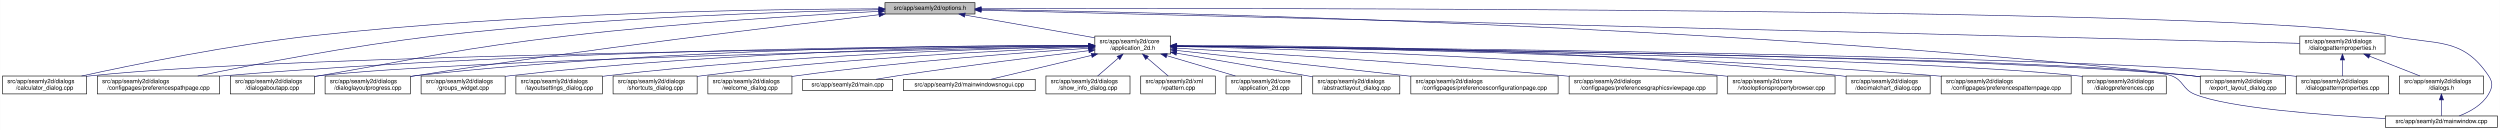
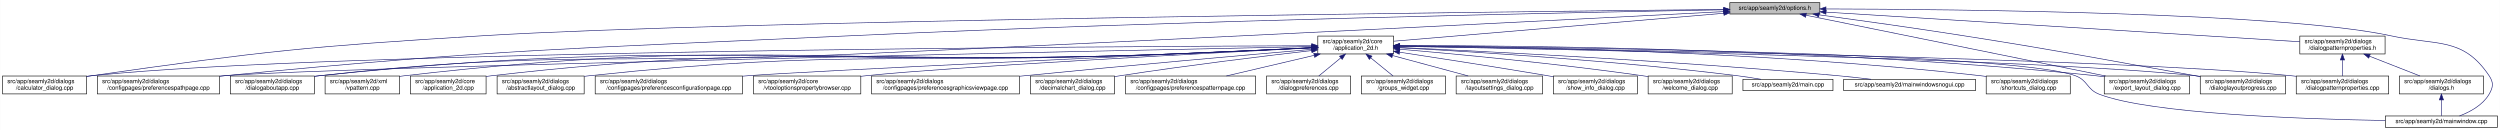
<svg xmlns="http://www.w3.org/2000/svg" xmlns:xlink="http://www.w3.org/1999/xlink" width="4193pt" height="218pt" viewBox="0.00 0.00 4192.50 218.00">
  <g id="graph0" class="graph" transform="scale(1 1) rotate(0) translate(4 214)">
    <polygon fill="white" stroke="transparent" points="-4,4 -4,-214 4188.5,-214 4188.5,4 -4,4" />
    <g id="node1" class="node">
      <g id="a_node1">
        <a xlink:title=" ">
-           <polygon fill="#bfbfbf" stroke="black" points="1480,-190.5 1480,-209.5 1631,-209.5 1631,-190.5 1480,-190.5" />
-           <text text-anchor="middle" x="1555.5" y="-197.5" font-family="Helvetica,sans-Serif" font-size="10.00">src/app/seamly2d/options.h</text>
+           <polygon fill="#bfbfbf" stroke="black" points="2897,-190.5 2897,-209.5 3048,-209.5 3048,-190.5 2897,-190.5" />
+           <text text-anchor="middle" x="2972.5" y="-197.5" font-family="Helvetica,sans-Serif" font-size="10.00">src/app/seamly2d/options.h</text>
        </a>
      </g>
    </g>
    <g id="node2" class="node">
      <g id="a_node2">
        <a xlink:href="../../d7/d61/application__2d_8h.html" target="_top" xlink:title=" ">
-           <polygon fill="white" stroke="black" points="1832,-123.5 1832,-153.5 1959,-153.5 1959,-123.5 1832,-123.5" />
-           <text text-anchor="start" x="1840" y="-141.5" font-family="Helvetica,sans-Serif" font-size="10.00">src/app/seamly2d/core</text>
-           <text text-anchor="middle" x="1895.5" y="-130.5" font-family="Helvetica,sans-Serif" font-size="10.00">/application_2d.h</text>
+           <polygon fill="white" stroke="black" points="2206,-123.5 2206,-153.5 2333,-153.5 2333,-123.5 2206,-123.5" />
+           <text text-anchor="start" x="2214" y="-141.5" font-family="Helvetica,sans-Serif" font-size="10.00">src/app/seamly2d/core</text>
+           <text text-anchor="middle" x="2269.5" y="-130.5" font-family="Helvetica,sans-Serif" font-size="10.00">/application_2d.h</text>
        </a>
      </g>
    </g>
    <g id="edge1" class="edge">
-       <path fill="none" stroke="midnightblue" d="M1614.4,-188.69C1675.09,-178.07 1769.41,-161.57 1831.8,-150.65" />
-       <polygon fill="midnightblue" stroke="midnightblue" points="1613.46,-185.3 1604.21,-190.48 1614.67,-192.2 1613.46,-185.3" />
-     </g>
-     <g id="node7" class="node">
-       <g id="a_node7">
+       <path fill="none" stroke="midnightblue" d="M2886.89,-191.75C2744.03,-179.66 2460.19,-155.64 2333.34,-144.9" />
+       <polygon fill="midnightblue" stroke="midnightblue" points="2886.67,-195.25 2896.93,-192.6 2887.26,-188.27 2886.67,-195.25" />
+     </g>
+     <g id="node6" class="node">
+       <g id="a_node6">
        <a xlink:href="../../d7/dfa/calculator__dialog_8cpp.html" target="_top" xlink:title=" ">
          <polygon fill="white" stroke="black" points="0,-56.5 0,-86.5 141,-86.5 141,-56.5 0,-56.5" />
          <text text-anchor="start" x="8" y="-74.5" font-family="Helvetica,sans-Serif" font-size="10.00">src/app/seamly2d/dialogs</text>
          <text text-anchor="middle" x="70.5" y="-63.5" font-family="Helvetica,sans-Serif" font-size="10.00">/calculator_dialog.cpp</text>
        </a>
      </g>
    </g>
    <g id="edge25" class="edge">
-       <path fill="none" stroke="midnightblue" d="M1469.76,-199.2C1291.99,-198.76 870.52,-193.22 519.5,-154 380.14,-138.43 218.85,-105.43 132.57,-86.54" />
-       <polygon fill="midnightblue" stroke="midnightblue" points="1469.83,-202.7 1479.83,-199.22 1469.84,-195.7 1469.83,-202.7" />
-     </g>
-     <g id="node8" class="node">
-       <g id="a_node8">
+       <path fill="none" stroke="midnightblue" d="M2886.8,-198.15C2537.52,-194.55 1220.31,-179.54 804.5,-154 512.42,-136.06 439.2,-128.34 149.5,-87 146.74,-86.61 143.93,-86.19 141.09,-85.74" />
+       <polygon fill="midnightblue" stroke="midnightblue" points="2886.81,-201.65 2896.85,-198.26 2886.89,-194.65 2886.81,-201.65" />
+     </g>
+     <g id="node7" class="node">
+       <g id="a_node7">
        <a xlink:href="../../dc/d20/preferencespathpage_8cpp.html" target="_top" xlink:title=" ">
          <polygon fill="white" stroke="black" points="159,-56.5 159,-86.5 364,-86.5 364,-56.5 159,-56.5" />
          <text text-anchor="start" x="167" y="-74.5" font-family="Helvetica,sans-Serif" font-size="10.00">src/app/seamly2d/dialogs</text>
          <text text-anchor="middle" x="261.5" y="-63.5" font-family="Helvetica,sans-Serif" font-size="10.00">/configpages/preferencespathpage.cpp</text>
        </a>
      </g>
    </g>
    <g id="edge26" class="edge">
-       <path fill="none" stroke="midnightblue" d="M1469.71,-197.66C1319.33,-194.56 998.54,-184.65 729.5,-154 585.08,-137.55 417.68,-105.12 327.41,-86.51" />
-       <polygon fill="midnightblue" stroke="midnightblue" points="1469.73,-201.16 1479.8,-197.86 1469.87,-194.16 1469.73,-201.16" />
-     </g>
-     <g id="node11" class="node">
-       <g id="a_node11">
+       <path fill="none" stroke="midnightblue" d="M2886.43,-197.55C2651.51,-193.38 1979.65,-179.91 1421.5,-154 954.83,-132.33 837.48,-132.17 372.5,-87 369.79,-86.74 367.05,-86.46 364.28,-86.17" />
+       <polygon fill="midnightblue" stroke="midnightblue" points="2886.55,-201.06 2896.61,-197.73 2886.67,-194.06 2886.55,-201.06" />
+     </g>
+     <g id="node12" class="node">
+       <g id="a_node12">
        <a xlink:href="../../dd/d64/dialogaboutapp_8cpp.html" target="_top" xlink:title=" ">
          <polygon fill="white" stroke="black" points="382,-56.5 382,-86.5 523,-86.5 523,-56.5 382,-56.5" />
          <text text-anchor="start" x="390" y="-74.5" font-family="Helvetica,sans-Serif" font-size="10.00">src/app/seamly2d/dialogs</text>
          <text text-anchor="middle" x="452.5" y="-63.5" font-family="Helvetica,sans-Serif" font-size="10.00">/dialogaboutapp.cpp</text>
        </a>
      </g>
    </g>
    <g id="edge27" class="edge">
-       <path fill="none" stroke="midnightblue" d="M1469.7,-194.92C1352.08,-188.82 1134.29,-175.63 949.5,-154 762.63,-132.12 716.93,-118.87 531.5,-87 528.75,-86.53 525.95,-86.04 523.12,-85.54" />
-       <polygon fill="midnightblue" stroke="midnightblue" points="1469.56,-198.42 1479.72,-195.44 1469.92,-191.43 1469.56,-198.42" />
-     </g>
-     <g id="node13" class="node">
-       <g id="a_node13">
-         <a xlink:href="../../d6/d89/dialoglayoutprogress_8cpp.html" target="_top" xlink:title=" ">
-           <polygon fill="white" stroke="black" points="541,-56.5 541,-86.5 684,-86.5 684,-56.5 541,-56.5" />
-           <text text-anchor="start" x="549" y="-74.5" font-family="Helvetica,sans-Serif" font-size="10.00">src/app/seamly2d/dialogs</text>
-           <text text-anchor="middle" x="612.5" y="-63.5" font-family="Helvetica,sans-Serif" font-size="10.00">/dialoglayoutprogress.cpp</text>
-         </a>
-       </g>
-     </g>
-     <g id="edge28" class="edge">
-       <path fill="none" stroke="midnightblue" d="M1470.04,-189.35C1314.84,-171.51 976.45,-131.13 692.5,-87 689.85,-86.59 687.15,-86.16 684.43,-85.71" />
-       <polygon fill="midnightblue" stroke="midnightblue" points="1469.66,-192.83 1480,-190.49 1470.46,-185.88 1469.66,-192.83" />
+       <path fill="none" stroke="midnightblue" d="M2886.48,-194.53C2651.7,-182.37 1980.12,-147.98 1421.5,-123 1026.02,-105.31 924.94,-130.84 531.5,-87 528.73,-86.69 525.91,-86.34 523.06,-85.96" />
+       <polygon fill="midnightblue" stroke="midnightblue" points="2886.49,-198.03 2896.66,-195.05 2886.85,-191.04 2886.49,-198.03" />
+     </g>
+     <g id="node15" class="node">
+       <g id="a_node15">
+         <a xlink:href="../../dd/d54/export__layout__dialog_8cpp.html" target="_top" xlink:title=" ">
+           <polygon fill="white" stroke="black" points="3525,-56.5 3525,-86.5 3668,-86.5 3668,-56.5 3525,-56.5" />
+           <text text-anchor="start" x="3533" y="-74.5" font-family="Helvetica,sans-Serif" font-size="10.00">src/app/seamly2d/dialogs</text>
+           <text text-anchor="middle" x="3596.5" y="-63.5" font-family="Helvetica,sans-Serif" font-size="10.00">/export_layout_dialog.cpp</text>
+         </a>
+       </g>
+     </g>
+     <g id="edge32" class="edge">
+       <path fill="none" stroke="midnightblue" d="M3024.98,-188.36C3137.41,-165.57 3401.51,-112.03 3527.4,-86.51" />
+       <polygon fill="midnightblue" stroke="midnightblue" points="3024,-184.99 3014.9,-190.4 3025.4,-191.85 3024,-184.99" />
    </g>
    <g id="node16" class="node">
      <g id="a_node16">
-         <a xlink:href="../../dd/d54/export__layout__dialog_8cpp.html" target="_top" xlink:title=" ">
+         <a xlink:href="../../d6/d89/dialoglayoutprogress_8cpp.html" target="_top" xlink:title=" ">
          <polygon fill="white" stroke="black" points="3686,-56.5 3686,-86.5 3829,-86.5 3829,-56.5 3686,-56.5" />
          <text text-anchor="start" x="3694" y="-74.5" font-family="Helvetica,sans-Serif" font-size="10.00">src/app/seamly2d/dialogs</text>
-           <text text-anchor="middle" x="3757.5" y="-63.5" font-family="Helvetica,sans-Serif" font-size="10.00">/export_layout_dialog.cpp</text>
+           <text text-anchor="middle" x="3757.5" y="-63.5" font-family="Helvetica,sans-Serif" font-size="10.00">/dialoglayoutprogress.cpp</text>
        </a>
      </g>
    </g>
    <g id="edge33" class="edge">
-       <path fill="none" stroke="midnightblue" d="M1641.56,-197.96C1929.67,-193.75 2886.36,-173.68 3671.5,-87 3676.17,-86.48 3680.96,-85.88 3685.79,-85.22" />
-       <polygon fill="midnightblue" stroke="midnightblue" points="1641.14,-194.47 1631.19,-198.11 1641.24,-201.47 1641.14,-194.47" />
+       <path fill="none" stroke="midnightblue" d="M3046.68,-189.11C3110.99,-180.38 3206.49,-167.06 3289.5,-154 3462.37,-126.81 3505.18,-117.49 3677.5,-87 3680.28,-86.51 3683.11,-86 3685.98,-85.49" />
+       <polygon fill="midnightblue" stroke="midnightblue" points="3046.08,-185.66 3036.64,-190.47 3047.02,-192.6 3046.08,-185.66" />
    </g>
    <g id="node25" class="node">
      <g id="a_node25">
        <a xlink:href="../../d8/dd9/mainwindow_8cpp.html" target="_top" xlink:title=" ">
          <polygon fill="white" stroke="black" points="3996.5,-0.5 3996.5,-19.5 4184.5,-19.5 4184.5,-0.5 3996.5,-0.5" />
          <text text-anchor="middle" x="4090.5" y="-7.5" font-family="Helvetica,sans-Serif" font-size="10.00">src/app/seamly2d/mainwindow.cpp</text>
        </a>
      </g>
    </g>
    <g id="edge34" class="edge">
-       <path fill="none" stroke="midnightblue" d="M1641.53,-199.28C2048.42,-200.38 3769.65,-202.11 4004.5,-154 4082.04,-138.12 4125.3,-152.66 4169.5,-87 4177.19,-75.57 4176.42,-67.91 4169.5,-56 4158.95,-37.85 4138.04,-26.41 4120.38,-19.61" />
-       <polygon fill="midnightblue" stroke="midnightblue" points="1641.32,-195.78 1631.31,-199.26 1641.3,-202.78 1641.32,-195.78" />
+       <path fill="none" stroke="midnightblue" d="M3058.47,-199.02C3272.69,-198.46 3825.92,-193.14 4005.5,-154 4082.83,-137.14 4126.3,-152.66 4170.5,-87 4178.19,-75.57 4177.46,-67.89 4170.5,-56 4159.8,-37.71 4138.63,-26.27 4120.75,-19.51" />
+       <polygon fill="midnightblue" stroke="midnightblue" points="3058.21,-195.52 3048.22,-199.04 3058.23,-202.52 3058.21,-195.52" />
    </g>
    <g id="node26" class="node">
      <g id="a_node26">
        <a xlink:href="../../d5/d4e/dialogpatternproperties_8h.html" target="_top" xlink:title=" ">
          <polygon fill="white" stroke="black" points="3853,-123.5 3853,-153.5 3996,-153.5 3996,-123.5 3853,-123.5" />
          <text text-anchor="start" x="3861" y="-141.5" font-family="Helvetica,sans-Serif" font-size="10.00">src/app/seamly2d/dialogs</text>
          <text text-anchor="middle" x="3924.5" y="-130.5" font-family="Helvetica,sans-Serif" font-size="10.00">/dialogpatternproperties.h</text>
        </a>
      </g>
    </g>
-     <g id="edge29" class="edge">
-       <path fill="none" stroke="midnightblue" d="M1641.56,-196.84C2016.98,-187.41 3508.02,-149.96 3853,-141.3" />
-       <polygon fill="midnightblue" stroke="midnightblue" points="1641.21,-193.35 1631.31,-197.1 1641.39,-200.34 1641.21,-193.35" />
+     <g id="edge28" class="edge">
+       <path fill="none" stroke="midnightblue" d="M3058.4,-193.63C3244.28,-182.01 3680.91,-154.72 3852.99,-143.97" />
+       <polygon fill="midnightblue" stroke="midnightblue" points="3058.16,-190.14 3048.4,-194.26 3058.6,-197.13 3058.16,-190.14" />
    </g>
    <g id="node3" class="node">
      <g id="a_node3">
        <a xlink:href="../../df/d3e/application__2d_8cpp.html" target="_top" xlink:title=" ">
-           <polygon fill="white" stroke="black" points="2052,-56.5 2052,-86.5 2179,-86.5 2179,-56.5 2052,-56.5" />
-           <text text-anchor="start" x="2060" y="-74.5" font-family="Helvetica,sans-Serif" font-size="10.00">src/app/seamly2d/core</text>
-           <text text-anchor="middle" x="2115.5" y="-63.5" font-family="Helvetica,sans-Serif" font-size="10.00">/application_2d.cpp</text>
+           <polygon fill="white" stroke="black" points="684,-56.5 684,-86.5 811,-86.5 811,-56.5 684,-56.5" />
+           <text text-anchor="start" x="692" y="-74.5" font-family="Helvetica,sans-Serif" font-size="10.00">src/app/seamly2d/core</text>
+           <text text-anchor="middle" x="747.5" y="-63.5" font-family="Helvetica,sans-Serif" font-size="10.00">/application_2d.cpp</text>
        </a>
      </g>
    </g>
    <g id="edge2" class="edge">
-       <path fill="none" stroke="midnightblue" d="M1952.77,-120.58C1988.5,-110.02 2033.96,-96.59 2067.74,-86.61" />
-       <polygon fill="midnightblue" stroke="midnightblue" points="1951.56,-117.29 1942.97,-123.48 1953.55,-124 1951.56,-117.29" />
+       <path fill="none" stroke="midnightblue" d="M2195.78,-133.91C2130.53,-130.79 2032.69,-126.28 1947.5,-123 1446.73,-103.73 1318.39,-144.01 820.5,-87 817.42,-86.65 814.27,-86.23 811.1,-85.77" />
+       <polygon fill="midnightblue" stroke="midnightblue" points="2195.81,-137.41 2205.97,-134.39 2196.15,-130.42 2195.81,-137.41" />
    </g>
    <g id="node4" class="node">
      <g id="a_node4">
        <a xlink:href="../../dd/db4/abstractlayout__dialog_8cpp.html" target="_top" xlink:title=" ">
-           <polygon fill="white" stroke="black" points="2197.5,-56.5 2197.5,-86.5 2343.5,-86.5 2343.5,-56.5 2197.5,-56.5" />
-           <text text-anchor="start" x="2205.5" y="-74.5" font-family="Helvetica,sans-Serif" font-size="10.00">src/app/seamly2d/dialogs</text>
-           <text text-anchor="middle" x="2270.5" y="-63.5" font-family="Helvetica,sans-Serif" font-size="10.00">/abstractlayout_dialog.cpp</text>
+           <polygon fill="white" stroke="black" points="829.5,-56.5 829.5,-86.5 975.5,-86.5 975.5,-56.5 829.5,-56.5" />
+           <text text-anchor="start" x="837.5" y="-74.5" font-family="Helvetica,sans-Serif" font-size="10.00">src/app/seamly2d/dialogs</text>
+           <text text-anchor="middle" x="902.5" y="-63.5" font-family="Helvetica,sans-Serif" font-size="10.00">/abstractlayout_dialog.cpp</text>
        </a>
      </g>
    </g>
    <g id="edge3" class="edge">
-       <path fill="none" stroke="midnightblue" d="M1969,-124.82C2028.05,-114.63 2113.11,-99.93 2187.5,-87 2190.67,-86.45 2193.91,-85.89 2197.18,-85.32" />
-       <polygon fill="midnightblue" stroke="midnightblue" points="1968.28,-121.4 1959.02,-126.55 1969.47,-128.3 1968.28,-121.4" />
+       <path fill="none" stroke="midnightblue" d="M2195.78,-134.02C2130.52,-130.98 2032.68,-126.51 1947.5,-123 1519.56,-105.37 1410.39,-132.4 984.5,-87 981.62,-86.69 978.7,-86.35 975.75,-85.97" />
+       <polygon fill="midnightblue" stroke="midnightblue" points="2195.81,-137.53 2205.97,-134.5 2196.14,-130.53 2195.81,-137.53" />
    </g>
    <g id="node5" class="node">
      <g id="a_node5">
        <a xlink:href="../../d2/d2d/preferencesconfigurationpage_8cpp.html" target="_top" xlink:title=" ">
-           <polygon fill="white" stroke="black" points="2362,-56.5 2362,-86.5 2609,-86.5 2609,-56.5 2362,-56.5" />
-           <text text-anchor="start" x="2370" y="-74.5" font-family="Helvetica,sans-Serif" font-size="10.00">src/app/seamly2d/dialogs</text>
-           <text text-anchor="middle" x="2485.5" y="-63.5" font-family="Helvetica,sans-Serif" font-size="10.00">/configpages/preferencesconfigurationpage.cpp</text>
+           <polygon fill="white" stroke="black" points="994,-56.5 994,-86.5 1241,-86.5 1241,-56.5 994,-56.5" />
+           <text text-anchor="start" x="1002" y="-74.5" font-family="Helvetica,sans-Serif" font-size="10.00">src/app/seamly2d/dialogs</text>
+           <text text-anchor="middle" x="1117.5" y="-63.5" font-family="Helvetica,sans-Serif" font-size="10.00">/configpages/preferencesconfigurationpage.cpp</text>
        </a>
      </g>
    </g>
    <g id="edge4" class="edge">
-       <path fill="none" stroke="midnightblue" d="M1969.35,-129.36C2067.7,-118.53 2243.06,-99.21 2361.79,-86.13" />
-       <polygon fill="midnightblue" stroke="midnightblue" points="1968.76,-125.91 1959.2,-130.48 1969.52,-132.87 1968.76,-125.91" />
-     </g>
-     <g id="node6" class="node">
-       <g id="a_node6">
-         <a xlink:href="../../d9/d70/preferencesgraphicsviewpage_8cpp.html" target="_top" xlink:title=" ">
-           <polygon fill="white" stroke="black" points="2627.5,-56.5 2627.5,-86.5 2875.5,-86.5 2875.5,-56.5 2627.5,-56.5" />
-           <text text-anchor="start" x="2635.5" y="-74.5" font-family="Helvetica,sans-Serif" font-size="10.00">src/app/seamly2d/dialogs</text>
-           <text text-anchor="middle" x="2751.5" y="-63.5" font-family="Helvetica,sans-Serif" font-size="10.00">/configpages/preferencesgraphicsviewpage.cpp</text>
-         </a>
-       </g>
+       <path fill="none" stroke="midnightblue" d="M2195.59,-134.09C1977.12,-123.98 1343.76,-94.39 1250.5,-87 1247.37,-86.75 1244.21,-86.49 1241.01,-86.22" />
+       <polygon fill="midnightblue" stroke="midnightblue" points="2195.52,-137.59 2205.68,-134.56 2195.85,-130.6 2195.52,-137.59" />
    </g>
    <g id="edge5" class="edge">
-       <path fill="none" stroke="midnightblue" d="M1969.61,-133.25C2100.49,-125.53 2381.1,-108.05 2617.5,-87 2620.76,-86.71 2624.07,-86.41 2627.41,-86.1" />
-       <polygon fill="midnightblue" stroke="midnightblue" points="1969.09,-129.77 1959.31,-133.85 1969.5,-136.76 1969.09,-129.77" />
+       <path fill="none" stroke="midnightblue" d="M2195.5,-137.3C1869.42,-136.2 558.77,-129.17 149.5,-87 146.73,-86.71 143.9,-86.38 141.06,-86.02" />
+       <polygon fill="midnightblue" stroke="midnightblue" points="2195.76,-140.8 2205.78,-137.34 2195.79,-133.8 2195.76,-140.8" />
    </g>
    <g id="edge6" class="edge">
-       <path fill="none" stroke="midnightblue" d="M1821.43,-136.86C1532.56,-134.15 481.28,-122.04 149.5,-87 146.73,-86.71 143.9,-86.37 141.06,-86" />
-       <polygon fill="midnightblue" stroke="midnightblue" points="1821.75,-140.37 1831.79,-136.96 1821.82,-133.37 1821.75,-140.37" />
+       <path fill="none" stroke="midnightblue" d="M2195.55,-135.98C1868.03,-129.21 556.23,-101.41 372.5,-87 369.79,-86.79 367.04,-86.55 364.27,-86.3" />
+       <polygon fill="midnightblue" stroke="midnightblue" points="2195.8,-139.49 2205.87,-136.2 2195.94,-132.49 2195.8,-139.49" />
+     </g>
+     <g id="node8" class="node">
+       <g id="a_node8">
+         <a xlink:href="../../d2/d00/vtooloptionspropertybrowser_8cpp.html" target="_top" xlink:title=" ">
+           <polygon fill="white" stroke="black" points="1259.5,-56.5 1259.5,-86.5 1439.5,-86.5 1439.5,-56.5 1259.5,-56.5" />
+           <text text-anchor="start" x="1267.5" y="-74.5" font-family="Helvetica,sans-Serif" font-size="10.00">src/app/seamly2d/core</text>
+           <text text-anchor="middle" x="1349.5" y="-63.5" font-family="Helvetica,sans-Serif" font-size="10.00">/vtooloptionspropertybrowser.cpp</text>
+         </a>
+       </g>
    </g>
    <g id="edge7" class="edge">
-       <path fill="none" stroke="midnightblue" d="M1821.75,-137.58C1601.31,-137.28 928.28,-132.41 372.5,-87 369.79,-86.78 367.04,-86.54 364.27,-86.28" />
-       <polygon fill="midnightblue" stroke="midnightblue" points="1821.9,-141.08 1831.9,-137.59 1821.9,-134.08 1821.9,-141.08" />
+       <path fill="none" stroke="midnightblue" d="M2195.67,-133.76C2022.17,-124.83 1592.29,-101.93 1448.5,-87 1445.56,-86.7 1442.58,-86.37 1439.57,-86.02" />
+       <polygon fill="midnightblue" stroke="midnightblue" points="2195.57,-137.26 2205.73,-134.27 2195.93,-130.26 2195.57,-137.26" />
    </g>
    <g id="node9" class="node">
      <g id="a_node9">
-         <a xlink:href="../../d2/d00/vtooloptionspropertybrowser_8cpp.html" target="_top" xlink:title=" ">
-           <polygon fill="white" stroke="black" points="2893.5,-56.5 2893.5,-86.5 3073.5,-86.5 3073.5,-56.5 2893.5,-56.5" />
-           <text text-anchor="start" x="2901.5" y="-74.5" font-family="Helvetica,sans-Serif" font-size="10.00">src/app/seamly2d/core</text>
-           <text text-anchor="middle" x="2983.5" y="-63.5" font-family="Helvetica,sans-Serif" font-size="10.00">/vtooloptionspropertybrowser.cpp</text>
+         <a xlink:href="../../d9/d70/preferencesgraphicsviewpage_8cpp.html" target="_top" xlink:title=" ">
+           <polygon fill="white" stroke="black" points="1457.5,-56.5 1457.5,-86.5 1705.5,-86.5 1705.5,-56.5 1457.5,-56.5" />
+           <text text-anchor="start" x="1465.5" y="-74.5" font-family="Helvetica,sans-Serif" font-size="10.00">src/app/seamly2d/dialogs</text>
+           <text text-anchor="middle" x="1581.5" y="-63.5" font-family="Helvetica,sans-Serif" font-size="10.00">/configpages/preferencesgraphicsviewpage.cpp</text>
        </a>
      </g>
    </g>
    <g id="edge8" class="edge">
-       <path fill="none" stroke="midnightblue" d="M1969,-136.12C2133.42,-132.51 2543.25,-120.63 2884.5,-87 2887.44,-86.71 2890.42,-86.4 2893.44,-86.06" />
-       <polygon fill="midnightblue" stroke="midnightblue" points="1968.92,-132.62 1959,-136.33 1969.08,-139.62 1968.92,-132.62" />
+       <path fill="none" stroke="midnightblue" d="M2195.8,-131.22C2089.46,-122.05 1886.8,-104.23 1714.5,-87 1711.61,-86.71 1708.69,-86.42 1705.74,-86.12" />
+       <polygon fill="midnightblue" stroke="midnightblue" points="2195.53,-134.7 2205.79,-132.08 2196.13,-127.73 2195.53,-134.7" />
    </g>
    <g id="node10" class="node">
      <g id="a_node10">
        <a xlink:href="../../dd/dc2/decimalchart__dialog_8cpp.html" target="_top" xlink:title=" ">
-           <polygon fill="white" stroke="black" points="3092,-56.5 3092,-86.5 3233,-86.5 3233,-56.5 3092,-56.5" />
-           <text text-anchor="start" x="3100" y="-74.5" font-family="Helvetica,sans-Serif" font-size="10.00">src/app/seamly2d/dialogs</text>
-           <text text-anchor="middle" x="3162.5" y="-63.5" font-family="Helvetica,sans-Serif" font-size="10.00">/decimalchart_dialog.cpp</text>
+           <polygon fill="white" stroke="black" points="1724,-56.5 1724,-86.5 1865,-86.5 1865,-56.5 1724,-56.5" />
+           <text text-anchor="start" x="1732" y="-74.5" font-family="Helvetica,sans-Serif" font-size="10.00">src/app/seamly2d/dialogs</text>
+           <text text-anchor="middle" x="1794.5" y="-63.5" font-family="Helvetica,sans-Serif" font-size="10.00">/decimalchart_dialog.cpp</text>
        </a>
      </g>
    </g>
    <g id="edge9" class="edge">
-       <path fill="none" stroke="midnightblue" d="M1969.37,-137.86C2156.33,-138.01 2663.27,-133.69 3082.5,-87 3085.59,-86.66 3088.73,-86.26 3091.91,-85.84" />
-       <polygon fill="midnightblue" stroke="midnightblue" points="1969.11,-134.36 1959.11,-137.85 1969.1,-141.36 1969.11,-134.36" />
+       <path fill="none" stroke="midnightblue" d="M2195.33,-129.19C2115.83,-120 1985.99,-104.22 1874.5,-87 1871.43,-86.53 1868.3,-86.03 1865.14,-85.51" />
+       <polygon fill="midnightblue" stroke="midnightblue" points="2195.4,-132.72 2205.73,-130.38 2196.2,-125.76 2195.4,-132.72" />
+     </g>
+     <g id="node11" class="node">
+       <g id="a_node11">
+         <a xlink:href="../../dc/d63/preferencespatternpage_8cpp.html" target="_top" xlink:title=" ">
+           <polygon fill="white" stroke="black" points="1883.5,-56.5 1883.5,-86.5 2101.5,-86.5 2101.5,-56.5 1883.5,-56.5" />
+           <text text-anchor="start" x="1891.5" y="-74.5" font-family="Helvetica,sans-Serif" font-size="10.00">src/app/seamly2d/dialogs</text>
+           <text text-anchor="middle" x="1992.5" y="-63.5" font-family="Helvetica,sans-Serif" font-size="10.00">/configpages/preferencespatternpage.cpp</text>
+         </a>
+       </g>
    </g>
    <g id="edge10" class="edge">
-       <path fill="none" stroke="midnightblue" d="M1821.36,-136.17C1574.96,-131.52 784.76,-114.78 531.5,-87 528.73,-86.7 525.91,-86.35 523.06,-85.97" />
-       <polygon fill="midnightblue" stroke="midnightblue" points="1821.57,-139.67 1831.63,-136.36 1821.7,-132.67 1821.57,-139.67" />
-     </g>
-     <g id="node12" class="node">
-       <g id="a_node12">
-         <a xlink:href="../../dc/d63/preferencespatternpage_8cpp.html" target="_top" xlink:title=" ">
-           <polygon fill="white" stroke="black" points="3251.5,-56.5 3251.5,-86.5 3469.5,-86.5 3469.5,-56.5 3251.5,-56.5" />
-           <text text-anchor="start" x="3259.5" y="-74.5" font-family="Helvetica,sans-Serif" font-size="10.00">src/app/seamly2d/dialogs</text>
-           <text text-anchor="middle" x="3360.5" y="-63.5" font-family="Helvetica,sans-Serif" font-size="10.00">/configpages/preferencespatternpage.cpp</text>
-         </a>
-       </g>
+       <path fill="none" stroke="midnightblue" d="M2199.98,-121.19C2154.61,-110.54 2095.99,-96.78 2052.63,-86.61" />
+       <polygon fill="midnightblue" stroke="midnightblue" points="2199.2,-124.6 2209.74,-123.48 2200.8,-117.78 2199.2,-124.6" />
    </g>
    <g id="edge11" class="edge">
-       <path fill="none" stroke="midnightblue" d="M1969.27,-136.9C2172.44,-134.78 2757.19,-125.52 3241.5,-87 3244.72,-86.74 3247.98,-86.47 3251.27,-86.17" />
-       <polygon fill="midnightblue" stroke="midnightblue" points="1968.99,-133.4 1959.02,-137 1969.06,-140.4 1968.99,-133.4" />
+       <path fill="none" stroke="midnightblue" d="M2195.79,-133.77C2130.53,-130.57 2032.7,-126 1947.5,-123 1318.35,-100.84 1157.67,-152.02 531.5,-87 528.73,-86.71 525.9,-86.38 523.06,-86.01" />
+       <polygon fill="midnightblue" stroke="midnightblue" points="2195.81,-137.28 2205.97,-134.27 2196.16,-130.28 2195.81,-137.28" />
+     </g>
+     <g id="node13" class="node">
+       <g id="a_node13">
+         <a xlink:href="../../d5/dc5/dialogpreferences_8cpp.html" target="_top" xlink:title=" ">
+           <polygon fill="white" stroke="black" points="2120,-56.5 2120,-86.5 2261,-86.5 2261,-56.5 2120,-56.5" />
+           <text text-anchor="start" x="2128" y="-74.5" font-family="Helvetica,sans-Serif" font-size="10.00">src/app/seamly2d/dialogs</text>
+           <text text-anchor="middle" x="2190.5" y="-63.5" font-family="Helvetica,sans-Serif" font-size="10.00">/dialogpreferences.cpp</text>
+         </a>
+       </g>
    </g>
    <g id="edge12" class="edge">
-       <path fill="none" stroke="midnightblue" d="M1821.6,-137.92C1632.9,-138.23 1118.11,-134.28 692.5,-87 689.83,-86.7 687.12,-86.37 684.39,-86.01" />
-       <polygon fill="midnightblue" stroke="midnightblue" points="1821.69,-141.42 1831.68,-137.9 1821.68,-134.42 1821.69,-141.42" />
+       <path fill="none" stroke="midnightblue" d="M2244.44,-116.88C2232.44,-107.01 2218.37,-95.43 2207.61,-86.58" />
+       <polygon fill="midnightblue" stroke="midnightblue" points="2242.41,-119.75 2252.36,-123.4 2246.86,-114.34 2242.41,-119.75" />
    </g>
    <g id="node14" class="node">
      <g id="a_node14">
-         <a xlink:href="../../d5/dc5/dialogpreferences_8cpp.html" target="_top" xlink:title=" ">
-           <polygon fill="white" stroke="black" points="3488,-56.5 3488,-86.5 3629,-86.5 3629,-56.5 3488,-56.5" />
-           <text text-anchor="start" x="3496" y="-74.5" font-family="Helvetica,sans-Serif" font-size="10.00">src/app/seamly2d/dialogs</text>
-           <text text-anchor="middle" x="3558.5" y="-63.5" font-family="Helvetica,sans-Serif" font-size="10.00">/dialogpreferences.cpp</text>
-         </a>
-       </g>
-     </g>
-     <g id="edge13" class="edge">
-       <path fill="none" stroke="midnightblue" d="M1969.36,-136.59C2240.42,-133.02 3180.19,-118.62 3478.5,-87 3481.59,-86.67 3484.74,-86.29 3487.91,-85.88" />
-       <polygon fill="midnightblue" stroke="midnightblue" points="1969.19,-133.09 1959.23,-136.72 1969.28,-140.09 1969.19,-133.09" />
-     </g>
-     <g id="node15" class="node">
-       <g id="a_node15">
        <a xlink:href="../../d5/d18/dialogpatternproperties_8cpp.html" target="_top" xlink:title=" ">
          <polygon fill="white" stroke="black" points="3847,-56.5 3847,-86.5 4002,-86.5 4002,-56.5 3847,-56.5" />
          <text text-anchor="start" x="3855" y="-74.5" font-family="Helvetica,sans-Serif" font-size="10.00">src/app/seamly2d/dialogs</text>
          <text text-anchor="middle" x="3924.5" y="-63.5" font-family="Helvetica,sans-Serif" font-size="10.00">/dialogpatternproperties.cpp</text>
        </a>
      </g>
    </g>
+     <g id="edge13" class="edge">
+       <path fill="none" stroke="midnightblue" d="M2343.15,-136.45C2612.37,-132.4 3542.81,-116.55 3838.5,-87 3841.21,-86.73 3843.97,-86.42 3846.75,-86.09" />
+       <polygon fill="midnightblue" stroke="midnightblue" points="2343.04,-132.95 2333.09,-136.6 2343.14,-139.95 2343.04,-132.95" />
+     </g>
    <g id="edge14" class="edge">
-       <path fill="none" stroke="midnightblue" d="M1969.54,-136.95C2278.33,-134.46 3464.88,-122.72 3837.5,-87 3840.55,-86.71 3843.65,-86.37 3846.78,-86" />
-       <polygon fill="midnightblue" stroke="midnightblue" points="1969.33,-133.46 1959.36,-137.04 1969.38,-140.46 1969.33,-133.46" />
+       <path fill="none" stroke="midnightblue" d="M2343.32,-137.74C2535.93,-137.67 3069.35,-132.98 3510.5,-87 3515.17,-86.51 3519.97,-85.93 3524.8,-85.29" />
+       <polygon fill="midnightblue" stroke="midnightblue" points="2343.32,-134.24 2333.32,-137.74 2343.32,-141.24 2343.32,-134.24" />
    </g>
    <g id="edge15" class="edge">
-       <path fill="none" stroke="midnightblue" d="M1969.41,-136.77C2261.14,-133.65 3333.22,-120.17 3671.5,-87 3676.17,-86.54 3680.97,-85.98 3685.8,-85.35" />
-       <polygon fill="midnightblue" stroke="midnightblue" points="1969.33,-133.27 1959.36,-136.87 1969.4,-140.27 1969.33,-133.27" />
+       <path fill="none" stroke="midnightblue" d="M2343.49,-136.25C2594.88,-131.78 3415.15,-115.33 3677.5,-87 3680.17,-86.71 3682.88,-86.39 3685.61,-86.03" />
+       <polygon fill="midnightblue" stroke="midnightblue" points="2343.3,-132.75 2333.36,-136.43 2343.42,-139.75 2343.3,-132.75" />
    </g>
    <g id="node17" class="node">
      <g id="a_node17">
        <a xlink:href="../../db/d5c/groups__widget_8cpp.html" target="_top" xlink:title=" ">
-           <polygon fill="white" stroke="black" points="702,-56.5 702,-86.5 843,-86.5 843,-56.5 702,-56.5" />
-           <text text-anchor="start" x="710" y="-74.5" font-family="Helvetica,sans-Serif" font-size="10.00">src/app/seamly2d/dialogs</text>
-           <text text-anchor="middle" x="772.5" y="-63.5" font-family="Helvetica,sans-Serif" font-size="10.00">/groups_widget.cpp</text>
+           <polygon fill="white" stroke="black" points="2279,-56.5 2279,-86.5 2420,-86.5 2420,-56.5 2279,-56.5" />
+           <text text-anchor="start" x="2287" y="-74.5" font-family="Helvetica,sans-Serif" font-size="10.00">src/app/seamly2d/dialogs</text>
+           <text text-anchor="middle" x="2349.5" y="-63.5" font-family="Helvetica,sans-Serif" font-size="10.00">/groups_widget.cpp</text>
        </a>
      </g>
    </g>
    <g id="edge16" class="edge">
-       <path fill="none" stroke="midnightblue" d="M1821.55,-137.3C1650.33,-136.1 1213.64,-128.81 851.5,-87 848.73,-86.68 845.91,-86.32 843.07,-85.93" />
-       <polygon fill="midnightblue" stroke="midnightblue" points="1821.68,-140.8 1831.71,-137.37 1821.73,-133.8 1821.68,-140.8" />
+       <path fill="none" stroke="midnightblue" d="M2294.87,-116.88C2307.03,-107.01 2321.28,-95.43 2332.18,-86.58" />
+       <polygon fill="midnightblue" stroke="midnightblue" points="2292.41,-114.37 2286.86,-123.4 2296.83,-119.81 2292.41,-114.37" />
    </g>
    <g id="node18" class="node">
      <g id="a_node18">
        <a xlink:href="../../d0/dfa/layoutsettings__dialog_8cpp.html" target="_top" xlink:title=" ">
-           <polygon fill="white" stroke="black" points="861,-56.5 861,-86.5 1006,-86.5 1006,-56.5 861,-56.5" />
-           <text text-anchor="start" x="869" y="-74.5" font-family="Helvetica,sans-Serif" font-size="10.00">src/app/seamly2d/dialogs</text>
-           <text text-anchor="middle" x="933.5" y="-63.5" font-family="Helvetica,sans-Serif" font-size="10.00">/layoutsettings_dialog.cpp</text>
+           <polygon fill="white" stroke="black" points="2438,-56.5 2438,-86.5 2583,-86.5 2583,-56.5 2438,-56.5" />
+           <text text-anchor="start" x="2446" y="-74.5" font-family="Helvetica,sans-Serif" font-size="10.00">src/app/seamly2d/dialogs</text>
+           <text text-anchor="middle" x="2510.5" y="-63.5" font-family="Helvetica,sans-Serif" font-size="10.00">/layoutsettings_dialog.cpp</text>
        </a>
      </g>
    </g>
    <g id="edge17" class="edge">
-       <path fill="none" stroke="midnightblue" d="M1821.85,-136.26C1670.26,-133.05 1312.53,-122.09 1014.5,-87 1011.8,-86.68 1009.06,-86.33 1006.3,-85.96" />
-       <polygon fill="midnightblue" stroke="midnightblue" points="1821.9,-139.76 1831.97,-136.47 1822.05,-132.76 1821.9,-139.76" />
+       <path fill="none" stroke="midnightblue" d="M2331.23,-120.85C2370.53,-110.25 2420.86,-96.68 2458.18,-86.61" />
+       <polygon fill="midnightblue" stroke="midnightblue" points="2330.24,-117.49 2321.5,-123.48 2332.06,-124.25 2330.24,-117.49" />
    </g>
    <g id="node19" class="node">
      <g id="a_node19">
-         <a xlink:href="../../dd/d84/shortcuts__dialog_8cpp.html" target="_top" xlink:title=" ">
-           <polygon fill="white" stroke="black" points="1024,-56.5 1024,-86.5 1165,-86.5 1165,-56.5 1024,-56.5" />
-           <text text-anchor="start" x="1032" y="-74.5" font-family="Helvetica,sans-Serif" font-size="10.00">src/app/seamly2d/dialogs</text>
-           <text text-anchor="middle" x="1094.5" y="-63.5" font-family="Helvetica,sans-Serif" font-size="10.00">/shortcuts_dialog.cpp</text>
+         <a xlink:href="../../d2/df4/show__info__dialog_8cpp.html" target="_top" xlink:title=" ">
+           <polygon fill="white" stroke="black" points="2601,-56.5 2601,-86.5 2742,-86.5 2742,-56.5 2601,-56.5" />
+           <text text-anchor="start" x="2609" y="-74.5" font-family="Helvetica,sans-Serif" font-size="10.00">src/app/seamly2d/dialogs</text>
+           <text text-anchor="middle" x="2671.5" y="-63.5" font-family="Helvetica,sans-Serif" font-size="10.00">/show_info_dialog.cpp</text>
        </a>
      </g>
    </g>
    <g id="edge18" class="edge">
-       <path fill="none" stroke="midnightblue" d="M1821.2,-135.04C1690.02,-130.09 1408.97,-116.75 1173.5,-87 1170.73,-86.65 1167.92,-86.27 1165.07,-85.86" />
-       <polygon fill="midnightblue" stroke="midnightblue" points="1821.4,-138.55 1831.52,-135.43 1821.66,-131.56 1821.4,-138.55" />
+       <path fill="none" stroke="midnightblue" d="M2343.31,-126.43C2408.63,-116.52 2506.5,-101.37 2591.5,-87 2594.56,-86.48 2597.69,-85.95 2600.85,-85.4" />
+       <polygon fill="midnightblue" stroke="midnightblue" points="2342.48,-123.02 2333.11,-127.98 2343.52,-129.94 2342.48,-123.02" />
    </g>
    <g id="node20" class="node">
      <g id="a_node20">
        <a xlink:href="../../df/d69/welcome__dialog_8cpp.html" target="_top" xlink:title=" ">
-           <polygon fill="white" stroke="black" points="1183,-56.5 1183,-86.5 1324,-86.5 1324,-56.5 1183,-56.5" />
-           <text text-anchor="start" x="1191" y="-74.5" font-family="Helvetica,sans-Serif" font-size="10.00">src/app/seamly2d/dialogs</text>
-           <text text-anchor="middle" x="1253.5" y="-63.5" font-family="Helvetica,sans-Serif" font-size="10.00">/welcome_dialog.cpp</text>
+           <polygon fill="white" stroke="black" points="2760,-56.5 2760,-86.5 2901,-86.5 2901,-56.5 2760,-56.5" />
+           <text text-anchor="start" x="2768" y="-74.5" font-family="Helvetica,sans-Serif" font-size="10.00">src/app/seamly2d/dialogs</text>
+           <text text-anchor="middle" x="2830.5" y="-63.5" font-family="Helvetica,sans-Serif" font-size="10.00">/welcome_dialog.cpp</text>
        </a>
      </g>
    </g>
    <g id="edge19" class="edge">
-       <path fill="none" stroke="midnightblue" d="M1821.85,-133.06C1714.08,-126.08 1507.24,-110.82 1332.5,-87 1329.74,-86.62 1326.92,-86.22 1324.08,-85.79" />
-       <polygon fill="midnightblue" stroke="midnightblue" points="1821.76,-136.57 1831.96,-133.71 1822.21,-129.58 1821.76,-136.57" />
+       <path fill="none" stroke="midnightblue" d="M2343.14,-131.49C2437.69,-123.38 2606.74,-107.55 2750.5,-87 2753.57,-86.56 2756.71,-86.09 2759.88,-85.6" />
+       <polygon fill="midnightblue" stroke="midnightblue" points="2342.77,-128.01 2333.1,-132.35 2343.36,-134.98 2342.77,-128.01" />
    </g>
    <g id="node21" class="node">
      <g id="a_node21">
        <a xlink:href="../../dc/d14/app_2seamly2d_2main_8cpp.html" target="_top" xlink:title=" ">
-           <polygon fill="white" stroke="black" points="1342,-62 1342,-81 1493,-81 1493,-62 1342,-62" />
-           <text text-anchor="middle" x="1417.5" y="-69" font-family="Helvetica,sans-Serif" font-size="10.00">src/app/seamly2d/main.cpp</text>
+           <polygon fill="white" stroke="black" points="2919,-62 2919,-81 3070,-81 3070,-62 2919,-62" />
+           <text text-anchor="middle" x="2994.5" y="-69" font-family="Helvetica,sans-Serif" font-size="10.00">src/app/seamly2d/main.cpp</text>
        </a>
      </g>
    </g>
    <g id="edge20" class="edge">
-       <path fill="none" stroke="midnightblue" d="M1821.55,-128.99C1742.27,-119.65 1612.78,-103.73 1501.5,-87 1489.65,-85.22 1476.88,-83.11 1464.98,-81.07" />
-       <polygon fill="midnightblue" stroke="midnightblue" points="1821.58,-132.52 1831.92,-130.21 1822.4,-125.57 1821.58,-132.52" />
+       <path fill="none" stroke="midnightblue" d="M2343.4,-133.84C2462.77,-127.44 2705.31,-112.42 2909.5,-87 2922.42,-85.39 2936.38,-83.2 2949.18,-81.01" />
+       <polygon fill="midnightblue" stroke="midnightblue" points="2343.08,-130.35 2333.28,-134.38 2343.45,-137.34 2343.08,-130.35" />
    </g>
    <g id="node22" class="node">
      <g id="a_node22">
        <a xlink:href="../../d8/de8/mainwindowsnogui_8cpp.html" target="_top" xlink:title=" ">
-           <polygon fill="white" stroke="black" points="1511,-62 1511,-81 1732,-81 1732,-62 1511,-62" />
-           <text text-anchor="middle" x="1621.5" y="-69" font-family="Helvetica,sans-Serif" font-size="10.00">src/app/seamly2d/mainwindowsnogui.cpp</text>
+           <polygon fill="white" stroke="black" points="3088,-62 3088,-81 3309,-81 3309,-62 3088,-62" />
+           <text text-anchor="middle" x="3198.5" y="-69" font-family="Helvetica,sans-Serif" font-size="10.00">src/app/seamly2d/mainwindowsnogui.cpp</text>
        </a>
      </g>
    </g>
    <g id="edge21" class="edge">
-       <path fill="none" stroke="midnightblue" d="M1826.57,-121.15C1772.81,-108.39 1700.29,-91.19 1657.45,-81.03" />
-       <polygon fill="midnightblue" stroke="midnightblue" points="1825.85,-124.57 1836.38,-123.48 1827.46,-117.76 1825.85,-124.57" />
+       <path fill="none" stroke="midnightblue" d="M2343.4,-134.32C2485.82,-127.88 2808.14,-111.75 3078.5,-87 3096.47,-85.35 3115.91,-83.18 3133.8,-81.01" />
+       <polygon fill="midnightblue" stroke="midnightblue" points="2342.88,-130.84 2333.05,-134.79 2343.2,-137.83 2342.88,-130.84" />
    </g>
    <g id="node23" class="node">
      <g id="a_node23">
-         <a xlink:href="../../d2/df4/show__info__dialog_8cpp.html" target="_top" xlink:title=" ">
-           <polygon fill="white" stroke="black" points="1750,-56.5 1750,-86.5 1891,-86.5 1891,-56.5 1750,-56.5" />
-           <text text-anchor="start" x="1758" y="-74.5" font-family="Helvetica,sans-Serif" font-size="10.00">src/app/seamly2d/dialogs</text>
-           <text text-anchor="middle" x="1820.5" y="-63.5" font-family="Helvetica,sans-Serif" font-size="10.00">/show_info_dialog.cpp</text>
+         <a xlink:href="../../dd/d84/shortcuts__dialog_8cpp.html" target="_top" xlink:title=" ">
+           <polygon fill="white" stroke="black" points="3327,-56.5 3327,-86.5 3468,-86.5 3468,-56.5 3327,-56.5" />
+           <text text-anchor="start" x="3335" y="-74.5" font-family="Helvetica,sans-Serif" font-size="10.00">src/app/seamly2d/dialogs</text>
+           <text text-anchor="middle" x="3397.5" y="-63.5" font-family="Helvetica,sans-Serif" font-size="10.00">/shortcuts_dialog.cpp</text>
        </a>
      </g>
    </g>
    <g id="edge22" class="edge">
-       <path fill="none" stroke="midnightblue" d="M1871.38,-116.6C1860.06,-106.78 1846.86,-95.34 1836.74,-86.58" />
-       <polygon fill="midnightblue" stroke="midnightblue" points="1869.38,-119.49 1879.23,-123.4 1873.96,-114.2 1869.38,-119.49" />
+       <path fill="none" stroke="midnightblue" d="M2343.42,-137.26C2515.05,-135.99 2953.7,-128.55 3317.5,-87 3320.59,-86.65 3323.73,-86.25 3326.9,-85.81" />
+       <polygon fill="midnightblue" stroke="midnightblue" points="2343.21,-133.76 2333.23,-137.33 2343.26,-140.76 2343.21,-133.76" />
    </g>
    <g id="node24" class="node">
      <g id="a_node24">
        <a xlink:href="../../d3/d49/vpattern_8cpp.html" target="_top" xlink:title=" ">
-           <polygon fill="white" stroke="black" points="1909,-56.5 1909,-86.5 2034,-86.5 2034,-56.5 1909,-56.5" />
-           <text text-anchor="start" x="1917" y="-74.5" font-family="Helvetica,sans-Serif" font-size="10.00">src/app/seamly2d/xml</text>
-           <text text-anchor="middle" x="1971.5" y="-63.5" font-family="Helvetica,sans-Serif" font-size="10.00">/vpattern.cpp</text>
+           <polygon fill="white" stroke="black" points="541,-56.5 541,-86.5 666,-86.5 666,-56.5 541,-56.5" />
+           <text text-anchor="start" x="549" y="-74.5" font-family="Helvetica,sans-Serif" font-size="10.00">src/app/seamly2d/xml</text>
+           <text text-anchor="middle" x="603.5" y="-63.5" font-family="Helvetica,sans-Serif" font-size="10.00">/vpattern.cpp</text>
        </a>
      </g>
    </g>
    <g id="edge23" class="edge">
-       <path fill="none" stroke="midnightblue" d="M1919.61,-116.88C1931.16,-107.01 1944.69,-95.43 1955.04,-86.58" />
-       <polygon fill="midnightblue" stroke="midnightblue" points="1917.32,-114.24 1911.99,-123.4 1921.87,-119.56 1917.32,-114.24" />
+       <path fill="none" stroke="midnightblue" d="M2195.79,-133.83C2130.53,-130.66 2032.7,-126.12 1947.5,-123 1381.88,-102.27 1236.77,-151.87 674.5,-87 671.75,-86.68 668.95,-86.31 666.13,-85.9" />
+       <polygon fill="midnightblue" stroke="midnightblue" points="2195.81,-137.33 2205.97,-134.33 2196.15,-130.34 2195.81,-137.33" />
    </g>
    <g id="edge24" class="edge">
-       <path fill="none" stroke="midnightblue" d="M1969.25,-136.66C2290.86,-132.84 3558.15,-115.99 3637.5,-87 3658.3,-79.4 3656.02,-64.42 3676.5,-56 3732.5,-32.98 3892.46,-20.82 3996.36,-15.16" />
-       <polygon fill="midnightblue" stroke="midnightblue" points="1969.07,-133.16 1959.11,-136.78 1969.15,-140.16 1969.07,-133.16" />
-     </g>
-     <g id="edge30" class="edge">
+       <path fill="none" stroke="midnightblue" d="M2343.34,-137.02C2589.19,-135.04 3370.49,-125.77 3476.5,-87 3497.62,-79.28 3495.52,-64.11 3516.5,-56 3601.52,-23.14 3856.72,-14.26 3996.47,-11.87" />
+       <polygon fill="midnightblue" stroke="midnightblue" points="2343.06,-133.52 2333.08,-137.1 2343.11,-140.52 2343.06,-133.52" />
+     </g>
+     <g id="edge29" class="edge">
      <path fill="none" stroke="midnightblue" d="M3924.5,-113.11C3924.5,-104.15 3924.5,-94.32 3924.5,-86.58" />
      <polygon fill="midnightblue" stroke="midnightblue" points="3921,-113.4 3924.5,-123.4 3928,-113.4 3921,-113.4" />
    </g>
    <g id="node27" class="node">
      <g id="a_node27">
        <a xlink:href="../../d6/d64/dialogs_8h.html" target="_top" xlink:title=" ">
          <polygon fill="white" stroke="black" points="4020,-56.5 4020,-86.5 4161,-86.5 4161,-56.5 4020,-56.5" />
          <text text-anchor="start" x="4028" y="-74.5" font-family="Helvetica,sans-Serif" font-size="10.00">src/app/seamly2d/dialogs</text>
          <text text-anchor="middle" x="4090.5" y="-63.5" font-family="Helvetica,sans-Serif" font-size="10.00">/dialogs.h</text>
        </a>
      </g>
    </g>
-     <g id="edge31" class="edge">
+     <g id="edge30" class="edge">
      <path fill="none" stroke="midnightblue" d="M3970.01,-119.68C3996.63,-109.26 4029.77,-96.28 4054.55,-86.58" />
      <polygon fill="midnightblue" stroke="midnightblue" points="3968.55,-116.49 3960.52,-123.4 3971.11,-123.01 3968.55,-116.49" />
    </g>
-     <g id="edge32" class="edge">
+     <g id="edge31" class="edge">
      <path fill="none" stroke="midnightblue" d="M4090.5,-46.29C4090.5,-36.86 4090.5,-26.65 4090.5,-19.66" />
      <polygon fill="midnightblue" stroke="midnightblue" points="4087,-46.4 4090.5,-56.4 4094,-46.4 4087,-46.4" />
    </g>
  </g>
</svg>
